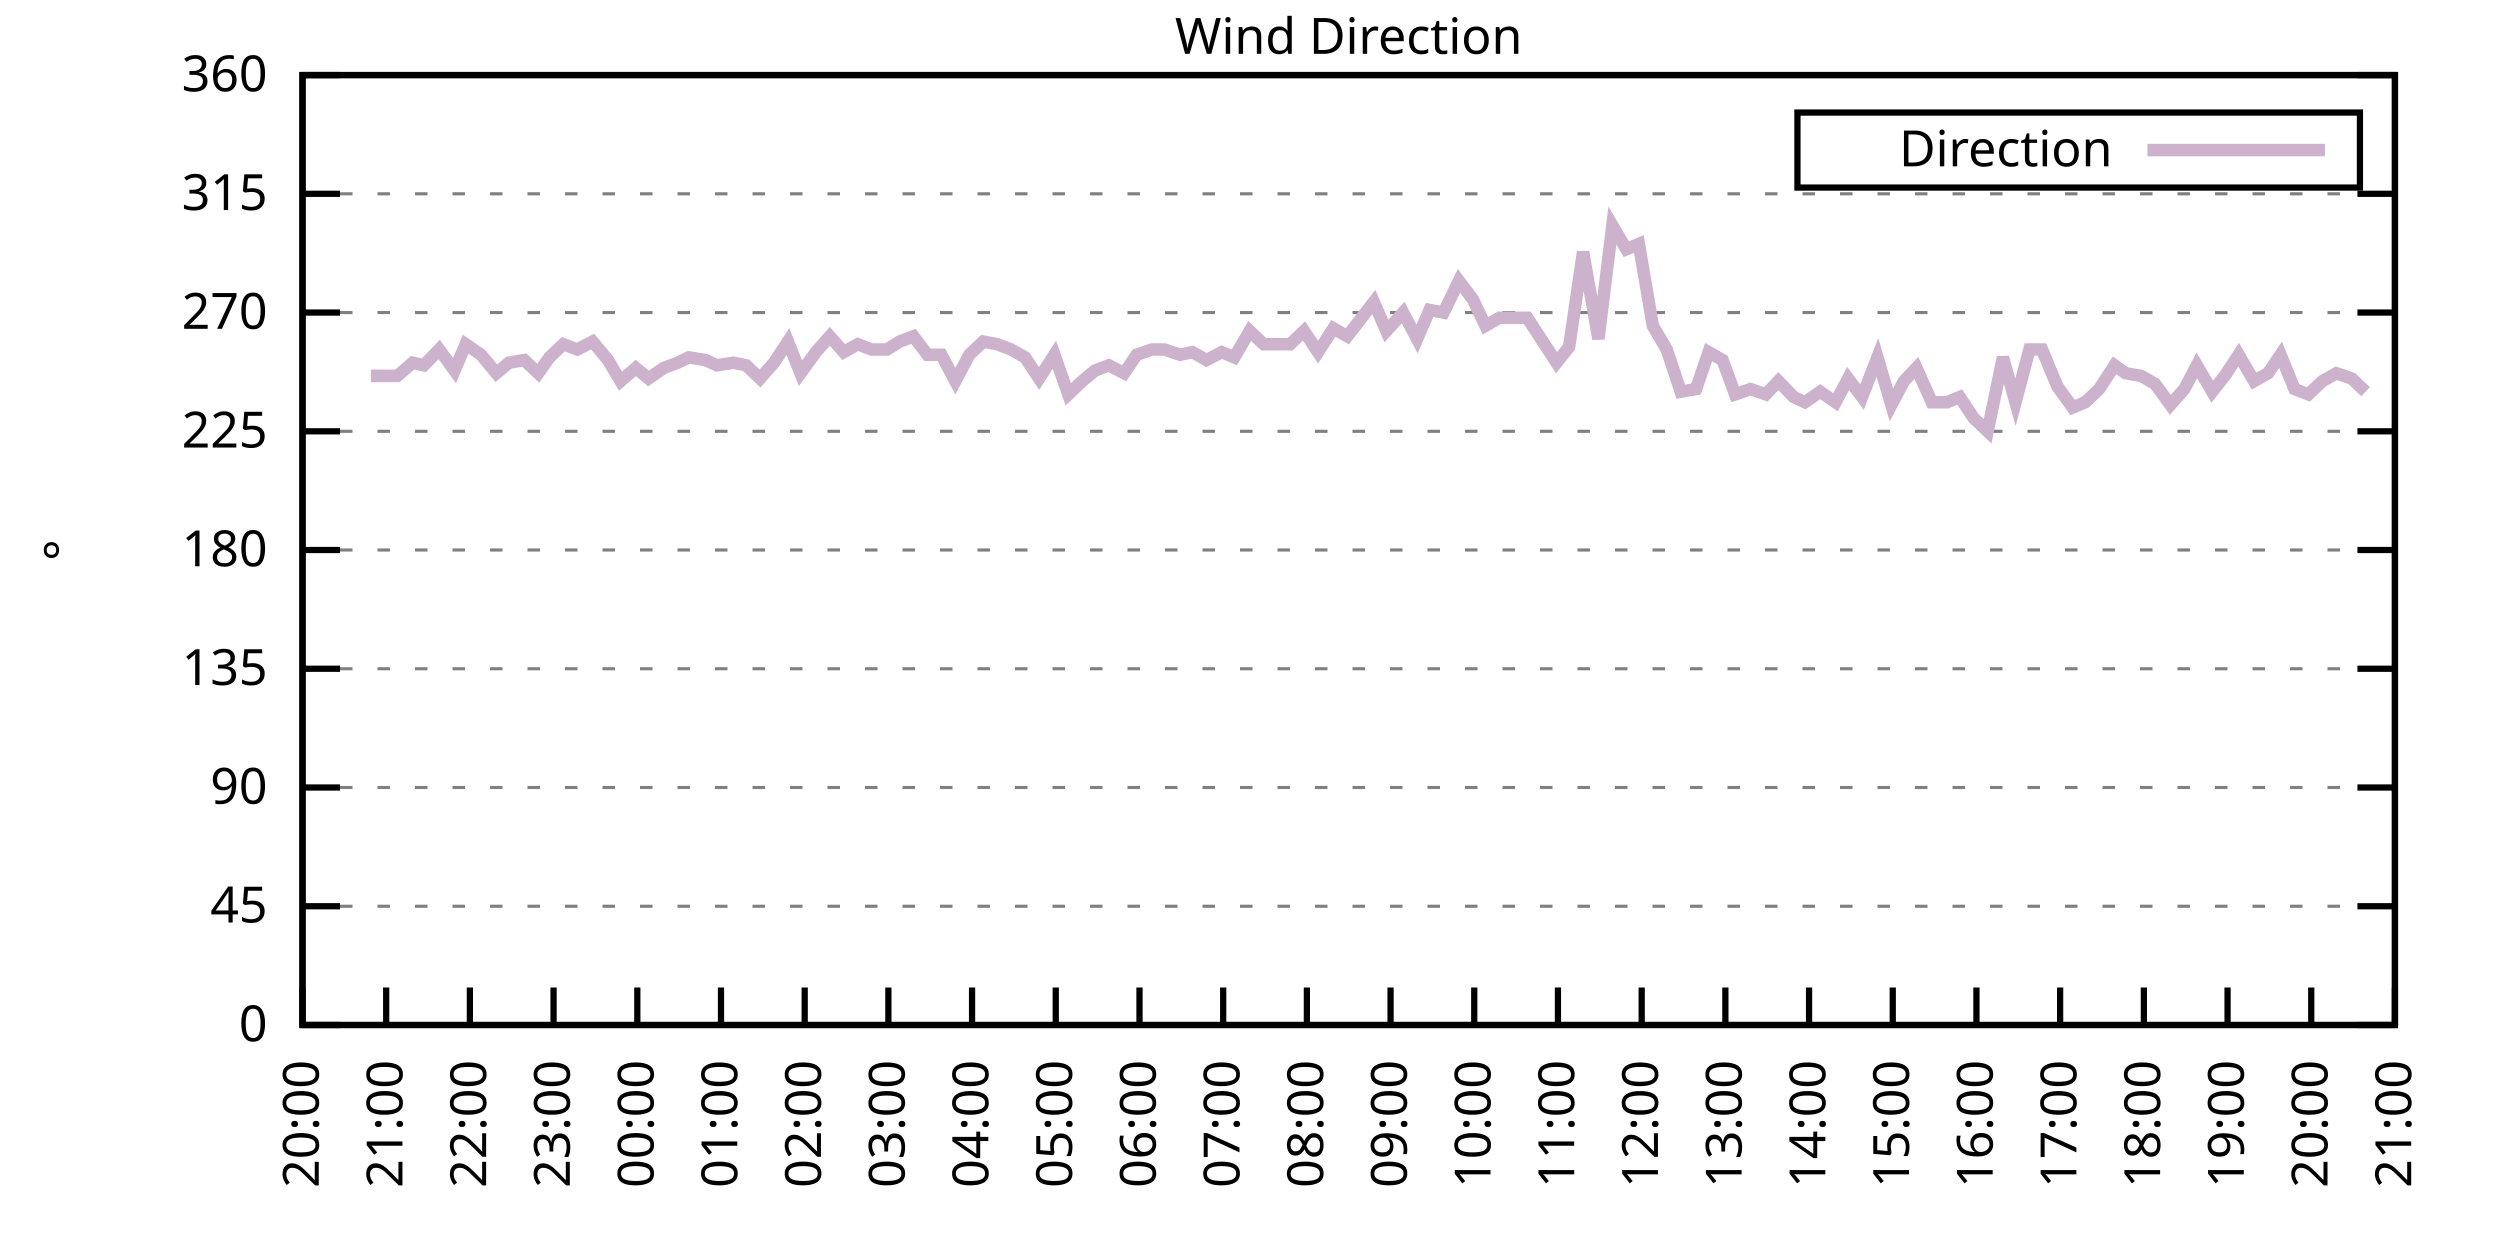
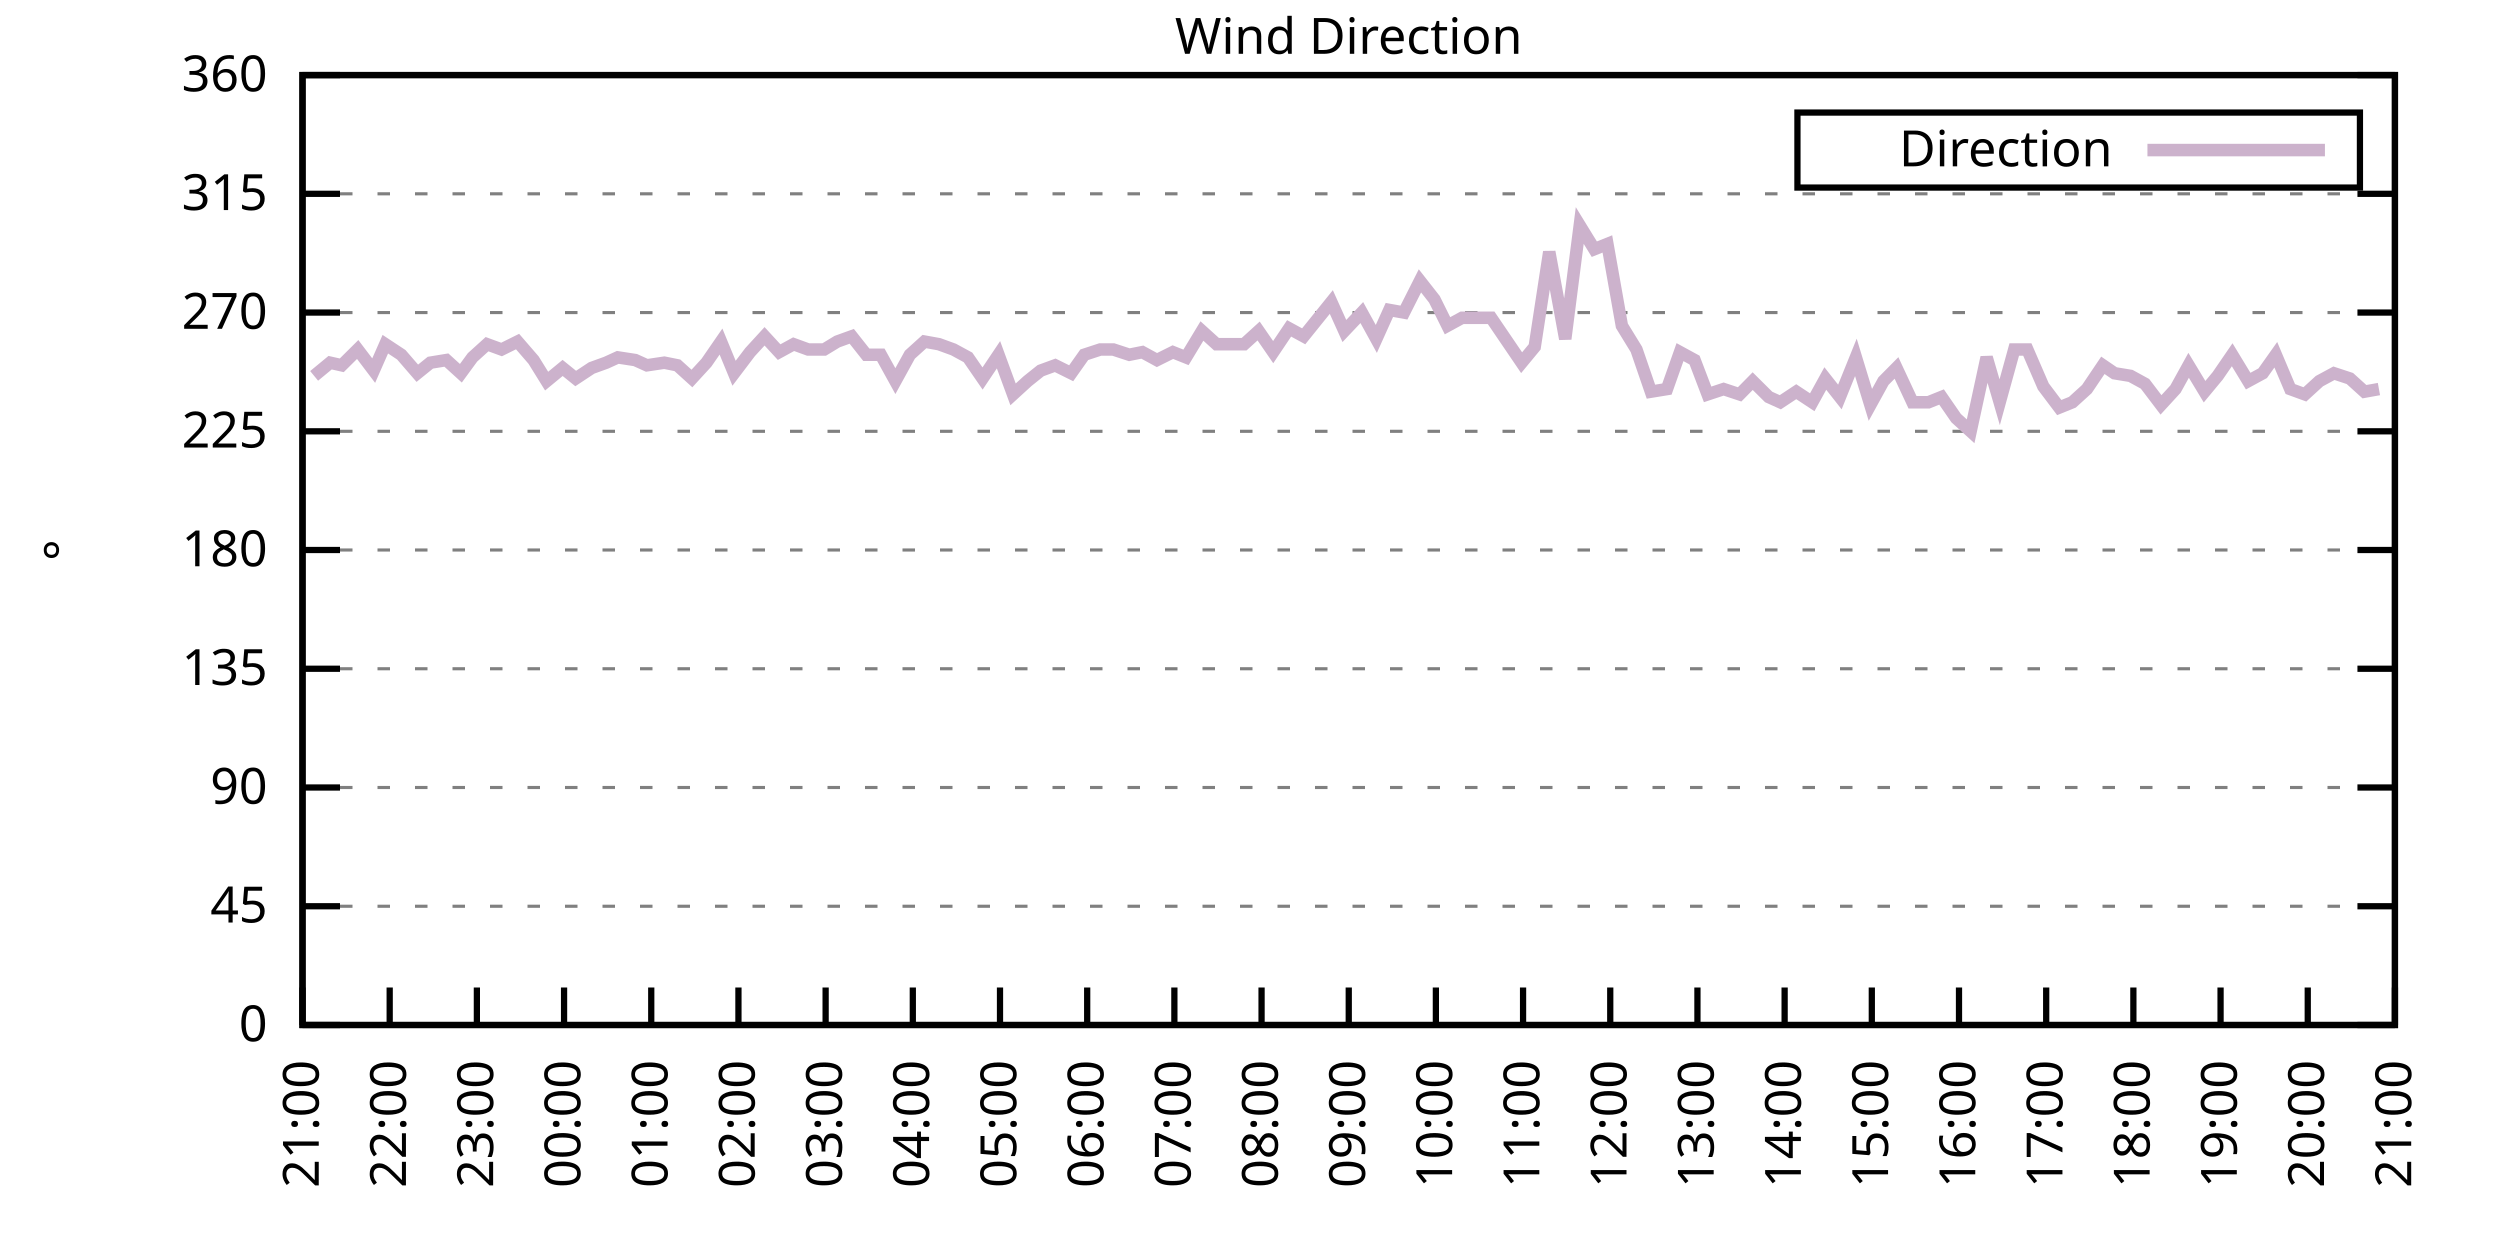
<svg xmlns="http://www.w3.org/2000/svg" xmlns:xlink="http://www.w3.org/1999/xlink" width="400" height="200" viewBox="0 0 400 200">
  <g id="gnuplot_canvas">
    <rect x="0" y="0" width="400" height="200" fill="none" />
    <defs>
      <circle id="gpDot" r="0.5" stroke-width="0.5" stroke="currentColor" />
      <path id="gpPt0" stroke-width="0.333" stroke="currentColor" d="M-1,0 h2 M0,-1 v2" />
      <path id="gpPt1" stroke-width="0.333" stroke="currentColor" d="M-1,-1 L1,1 M1,-1 L-1,1" />
      <path id="gpPt2" stroke-width="0.333" stroke="currentColor" d="M-1,0 L1,0 M0,-1 L0,1 M-1,-1 L1,1 M-1,1 L1,-1" />
      <rect id="gpPt3" stroke-width="0.333" stroke="currentColor" x="-1" y="-1" width="2" height="2" />
      <rect id="gpPt4" stroke-width="0.333" stroke="currentColor" fill="currentColor" x="-1" y="-1" width="2" height="2" />
      <circle id="gpPt5" stroke-width="0.333" stroke="currentColor" cx="0" cy="0" r="1" />
      <use xlink:href="#gpPt5" id="gpPt6" fill="currentColor" stroke="none" />
      <path id="gpPt7" stroke-width="0.333" stroke="currentColor" d="M0,-1.33 L-1.33,0.67 L1.33,0.67 z" />
      <use xlink:href="#gpPt7" id="gpPt8" fill="currentColor" stroke="none" />
      <use xlink:href="#gpPt7" id="gpPt9" stroke="currentColor" transform="rotate(180)" />
      <use xlink:href="#gpPt9" id="gpPt10" fill="currentColor" stroke="none" />
      <use xlink:href="#gpPt3" id="gpPt11" stroke="currentColor" transform="rotate(45)" />
      <use xlink:href="#gpPt11" id="gpPt12" fill="currentColor" stroke="none" />
      <path id="gpPt13" stroke-width="0.333" stroke="currentColor" d="M0,1.330 L1.265,0.411 L0.782,-1.067 L-0.782,-1.076 L-1.265,0.411 z" />
      <use xlink:href="#gpPt13" id="gpPt14" fill="currentColor" stroke="none" />
      <filter id="textbox" filterUnits="objectBoundingBox" x="0" y="0" height="1" width="1">
        <feFlood flood-color="white" flood-opacity="1" result="bgnd" />
        <feComposite in="SourceGraphic" in2="bgnd" operator="atop" />
      </filter>
      <filter id="greybox" filterUnits="objectBoundingBox" x="0" y="0" height="1" width="1">
        <feFlood flood-color="lightgrey" flood-opacity="1" result="grey" />
        <feComposite in="SourceGraphic" in2="grey" operator="atop" />
      </filter>
    </defs>
    <g fill="none" color="white" stroke="currentColor" stroke-width="1.00" stroke-linecap="butt" stroke-linejoin="miter">
</g>
    <g fill="none" color="black" stroke="currentColor" stroke-width="1.00" stroke-linecap="butt" stroke-linejoin="miter">
      <g stroke="none" shape-rendering="crispEdges">
        <polygon fill="rgb(255, 255, 255)" points="48.40,164.00 383.18,164.00 383.18,12.02 48.40,12.02 " />
      </g>
    </g>
    <g fill="none" color="black" stroke="currentColor" stroke-width="1.00" stroke-linecap="butt" stroke-linejoin="miter">
</g>
    <g fill="none" color="black" stroke="black" stroke-width="0.50" stroke-linecap="butt" stroke-linejoin="miter">
</g>
    <g fill="none" color="gray" stroke="currentColor" stroke-width="0.50" stroke-linecap="butt" stroke-linejoin="miter">
      <path stroke="gray" stroke-dasharray="2,4" class="gridline" d="M48.40,164.00 L383.19,164.00  " />
    </g>
    <g fill="none" color="gray" stroke="gray" stroke-width="1.00" stroke-linecap="butt" stroke-linejoin="miter">
</g>
    <g fill="none" color="black" stroke="currentColor" stroke-width="1.00" stroke-linecap="butt" stroke-linejoin="miter">
      <path stroke="black" d="M48.40,164.00 L54.40,164.00 M383.19,164.00 L377.19,164.00  " />
      <g transform="translate(42.80,166.60)" stroke="none" fill="black" font-family="Sans" font-size="8.00" text-anchor="end">
        <text>
          <tspan font-family="Sans"> 0</tspan>
        </text>
      </g>
    </g>
    <g fill="none" color="black" stroke="currentColor" stroke-width="1.00" stroke-linecap="butt" stroke-linejoin="miter">
</g>
    <g fill="none" color="black" stroke="black" stroke-width="0.50" stroke-linecap="butt" stroke-linejoin="miter">
</g>
    <g fill="none" color="gray" stroke="currentColor" stroke-width="0.50" stroke-linecap="butt" stroke-linejoin="miter">
      <path stroke="gray" stroke-dasharray="2,4" class="gridline" d="M48.40,145.00 L383.19,145.00  " />
    </g>
    <g fill="none" color="gray" stroke="gray" stroke-width="1.00" stroke-linecap="butt" stroke-linejoin="miter">
</g>
    <g fill="none" color="black" stroke="currentColor" stroke-width="1.00" stroke-linecap="butt" stroke-linejoin="miter">
      <path stroke="black" d="M48.40,145.00 L54.40,145.00 M383.19,145.00 L377.19,145.00  " />
      <g transform="translate(42.80,147.60)" stroke="none" fill="black" font-family="Sans" font-size="8.00" text-anchor="end">
        <text>
          <tspan font-family="Sans"> 45</tspan>
        </text>
      </g>
    </g>
    <g fill="none" color="black" stroke="currentColor" stroke-width="1.00" stroke-linecap="butt" stroke-linejoin="miter">
</g>
    <g fill="none" color="black" stroke="black" stroke-width="0.50" stroke-linecap="butt" stroke-linejoin="miter">
</g>
    <g fill="none" color="gray" stroke="currentColor" stroke-width="0.50" stroke-linecap="butt" stroke-linejoin="miter">
      <path stroke="gray" stroke-dasharray="2,4" class="gridline" d="M48.40,126.00 L383.19,126.00  " />
    </g>
    <g fill="none" color="gray" stroke="gray" stroke-width="1.00" stroke-linecap="butt" stroke-linejoin="miter">
</g>
    <g fill="none" color="black" stroke="currentColor" stroke-width="1.00" stroke-linecap="butt" stroke-linejoin="miter">
      <path stroke="black" d="M48.40,126.00 L54.40,126.00 M383.19,126.00 L377.19,126.00  " />
      <g transform="translate(42.80,128.60)" stroke="none" fill="black" font-family="Sans" font-size="8.00" text-anchor="end">
        <text>
          <tspan font-family="Sans"> 90</tspan>
        </text>
      </g>
    </g>
    <g fill="none" color="black" stroke="currentColor" stroke-width="1.00" stroke-linecap="butt" stroke-linejoin="miter">
</g>
    <g fill="none" color="black" stroke="black" stroke-width="0.50" stroke-linecap="butt" stroke-linejoin="miter">
</g>
    <g fill="none" color="gray" stroke="currentColor" stroke-width="0.50" stroke-linecap="butt" stroke-linejoin="miter">
      <path stroke="gray" stroke-dasharray="2,4" class="gridline" d="M48.40,107.00 L383.19,107.00  " />
    </g>
    <g fill="none" color="gray" stroke="gray" stroke-width="1.00" stroke-linecap="butt" stroke-linejoin="miter">
</g>
    <g fill="none" color="black" stroke="currentColor" stroke-width="1.00" stroke-linecap="butt" stroke-linejoin="miter">
      <path stroke="black" d="M48.40,107.00 L54.40,107.00 M383.19,107.00 L377.19,107.00  " />
      <g transform="translate(42.80,109.60)" stroke="none" fill="black" font-family="Sans" font-size="8.00" text-anchor="end">
        <text>
          <tspan font-family="Sans"> 135</tspan>
        </text>
      </g>
    </g>
    <g fill="none" color="black" stroke="currentColor" stroke-width="1.00" stroke-linecap="butt" stroke-linejoin="miter">
</g>
    <g fill="none" color="black" stroke="black" stroke-width="0.50" stroke-linecap="butt" stroke-linejoin="miter">
</g>
    <g fill="none" color="gray" stroke="currentColor" stroke-width="0.50" stroke-linecap="butt" stroke-linejoin="miter">
      <path stroke="gray" stroke-dasharray="2,4" class="gridline" d="M48.40,88.00 L383.19,88.00  " />
    </g>
    <g fill="none" color="gray" stroke="gray" stroke-width="1.00" stroke-linecap="butt" stroke-linejoin="miter">
</g>
    <g fill="none" color="black" stroke="currentColor" stroke-width="1.00" stroke-linecap="butt" stroke-linejoin="miter">
      <path stroke="black" d="M48.40,88.00 L54.40,88.00 M383.19,88.00 L377.19,88.00  " />
      <g transform="translate(42.80,90.60)" stroke="none" fill="black" font-family="Sans" font-size="8.00" text-anchor="end">
        <text>
          <tspan font-family="Sans"> 180</tspan>
        </text>
      </g>
    </g>
    <g fill="none" color="black" stroke="currentColor" stroke-width="1.00" stroke-linecap="butt" stroke-linejoin="miter">
</g>
    <g fill="none" color="black" stroke="black" stroke-width="0.50" stroke-linecap="butt" stroke-linejoin="miter">
</g>
    <g fill="none" color="gray" stroke="currentColor" stroke-width="0.50" stroke-linecap="butt" stroke-linejoin="miter">
      <path stroke="gray" stroke-dasharray="2,4" class="gridline" d="M48.40,69.01 L383.19,69.01  " />
    </g>
    <g fill="none" color="gray" stroke="gray" stroke-width="1.00" stroke-linecap="butt" stroke-linejoin="miter">
</g>
    <g fill="none" color="black" stroke="currentColor" stroke-width="1.00" stroke-linecap="butt" stroke-linejoin="miter">
      <path stroke="black" d="M48.40,69.01 L54.40,69.01 M383.19,69.01 L377.19,69.01  " />
      <g transform="translate(42.80,71.61)" stroke="none" fill="black" font-family="Sans" font-size="8.00" text-anchor="end">
        <text>
          <tspan font-family="Sans"> 225</tspan>
        </text>
      </g>
    </g>
    <g fill="none" color="black" stroke="currentColor" stroke-width="1.00" stroke-linecap="butt" stroke-linejoin="miter">
</g>
    <g fill="none" color="black" stroke="black" stroke-width="0.50" stroke-linecap="butt" stroke-linejoin="miter">
</g>
    <g fill="none" color="gray" stroke="currentColor" stroke-width="0.50" stroke-linecap="butt" stroke-linejoin="miter">
      <path stroke="gray" stroke-dasharray="2,4" class="gridline" d="M48.40,50.01 L383.19,50.01  " />
    </g>
    <g fill="none" color="gray" stroke="gray" stroke-width="1.00" stroke-linecap="butt" stroke-linejoin="miter">
</g>
    <g fill="none" color="black" stroke="currentColor" stroke-width="1.00" stroke-linecap="butt" stroke-linejoin="miter">
      <path stroke="black" d="M48.40,50.01 L54.40,50.01 M383.19,50.01 L377.19,50.01  " />
      <g transform="translate(42.80,52.61)" stroke="none" fill="black" font-family="Sans" font-size="8.00" text-anchor="end">
        <text>
          <tspan font-family="Sans"> 270</tspan>
        </text>
      </g>
    </g>
    <g fill="none" color="black" stroke="currentColor" stroke-width="1.00" stroke-linecap="butt" stroke-linejoin="miter">
</g>
    <g fill="none" color="black" stroke="black" stroke-width="0.50" stroke-linecap="butt" stroke-linejoin="miter">
</g>
    <g fill="none" color="gray" stroke="currentColor" stroke-width="0.50" stroke-linecap="butt" stroke-linejoin="miter">
      <path stroke="gray" stroke-dasharray="2,4" class="gridline" d="M48.40,31.01 L383.19,31.01  " />
    </g>
    <g fill="none" color="gray" stroke="gray" stroke-width="1.00" stroke-linecap="butt" stroke-linejoin="miter">
</g>
    <g fill="none" color="black" stroke="currentColor" stroke-width="1.00" stroke-linecap="butt" stroke-linejoin="miter">
      <path stroke="black" d="M48.40,31.01 L54.40,31.01 M383.19,31.01 L377.19,31.01  " />
      <g transform="translate(42.80,33.61)" stroke="none" fill="black" font-family="Sans" font-size="8.00" text-anchor="end">
        <text>
          <tspan font-family="Sans"> 315</tspan>
        </text>
      </g>
    </g>
    <g fill="none" color="black" stroke="currentColor" stroke-width="1.00" stroke-linecap="butt" stroke-linejoin="miter">
</g>
    <g fill="none" color="black" stroke="black" stroke-width="0.50" stroke-linecap="butt" stroke-linejoin="miter">
</g>
    <g fill="none" color="gray" stroke="currentColor" stroke-width="0.50" stroke-linecap="butt" stroke-linejoin="miter">
      <path stroke="gray" stroke-dasharray="2,4" class="gridline" d="M48.40,12.01 L383.19,12.01  " />
    </g>
    <g fill="none" color="gray" stroke="gray" stroke-width="1.00" stroke-linecap="butt" stroke-linejoin="miter">
</g>
    <g fill="none" color="black" stroke="currentColor" stroke-width="1.00" stroke-linecap="butt" stroke-linejoin="miter">
      <path stroke="black" d="M48.40,12.01 L54.40,12.01 M383.19,12.01 L377.19,12.01  " />
      <g transform="translate(42.80,14.61)" stroke="none" fill="black" font-family="Sans" font-size="8.00" text-anchor="end">
        <text>
          <tspan font-family="Sans"> 360</tspan>
        </text>
      </g>
    </g>
    <g fill="none" color="black" stroke="currentColor" stroke-width="1.00" stroke-linecap="butt" stroke-linejoin="miter">
      <path stroke="black" d="M48.40,164.00 L48.40,158.00  " />
      <g transform="translate(51.00,169.60) rotate(270.00)" stroke="none" fill="black" font-family="Sans" font-size="8.00" text-anchor="end">
        <text>
-           <tspan font-family="Sans">20:00</tspan>
-         </text>
-       </g>
-     </g>
-     <g fill="none" color="black" stroke="currentColor" stroke-width="1.00" stroke-linecap="butt" stroke-linejoin="miter">
-       <path stroke="black" d="M61.79,164.00 L61.79,158.00  " />
-       <g transform="translate(64.39,169.60) rotate(270.00)" stroke="none" fill="black" font-family="Sans" font-size="8.00" text-anchor="end">
-         <text>
          <tspan font-family="Sans">21:00</tspan>
        </text>
      </g>
    </g>
    <g fill="none" color="black" stroke="currentColor" stroke-width="1.00" stroke-linecap="butt" stroke-linejoin="miter">
-       <path stroke="black" d="M75.18,164.00 L75.18,158.00  " />
-       <g transform="translate(77.78,169.60) rotate(270.00)" stroke="none" fill="black" font-family="Sans" font-size="8.00" text-anchor="end">
+       <path stroke="black" d="M62.35,164.00 L62.35,158.00  " />
+       <g transform="translate(64.95,169.60) rotate(270.00)" stroke="none" fill="black" font-family="Sans" font-size="8.00" text-anchor="end">
        <text>
          <tspan font-family="Sans">22:00</tspan>
        </text>
      </g>
    </g>
    <g fill="none" color="black" stroke="currentColor" stroke-width="1.00" stroke-linecap="butt" stroke-linejoin="miter">
-       <path stroke="black" d="M88.57,164.00 L88.57,158.00  " />
-       <g transform="translate(91.17,169.60) rotate(270.00)" stroke="none" fill="black" font-family="Sans" font-size="8.00" text-anchor="end">
+       <path stroke="black" d="M76.30,164.00 L76.30,158.00  " />
+       <g transform="translate(78.90,169.60) rotate(270.00)" stroke="none" fill="black" font-family="Sans" font-size="8.00" text-anchor="end">
        <text>
          <tspan font-family="Sans">23:00</tspan>
        </text>
      </g>
    </g>
    <g fill="none" color="black" stroke="currentColor" stroke-width="1.00" stroke-linecap="butt" stroke-linejoin="miter">
-       <path stroke="black" d="M101.97,164.00 L101.97,158.00  " />
-       <g transform="translate(104.57,169.60) rotate(270.00)" stroke="none" fill="black" font-family="Sans" font-size="8.00" text-anchor="end">
+       <path stroke="black" d="M90.25,164.00 L90.25,158.00  " />
+       <g transform="translate(92.85,169.60) rotate(270.00)" stroke="none" fill="black" font-family="Sans" font-size="8.00" text-anchor="end">
        <text>
          <tspan font-family="Sans">00:00</tspan>
        </text>
      </g>
    </g>
    <g fill="none" color="black" stroke="currentColor" stroke-width="1.00" stroke-linecap="butt" stroke-linejoin="miter">
-       <path stroke="black" d="M115.36,164.00 L115.36,158.00  " />
-       <g transform="translate(117.96,169.60) rotate(270.00)" stroke="none" fill="black" font-family="Sans" font-size="8.00" text-anchor="end">
+       <path stroke="black" d="M104.20,164.00 L104.20,158.00  " />
+       <g transform="translate(106.80,169.60) rotate(270.00)" stroke="none" fill="black" font-family="Sans" font-size="8.00" text-anchor="end">
        <text>
          <tspan font-family="Sans">01:00</tspan>
        </text>
      </g>
    </g>
    <g fill="none" color="black" stroke="currentColor" stroke-width="1.00" stroke-linecap="butt" stroke-linejoin="miter">
-       <path stroke="black" d="M128.75,164.00 L128.75,158.00  " />
-       <g transform="translate(131.35,169.60) rotate(270.00)" stroke="none" fill="black" font-family="Sans" font-size="8.00" text-anchor="end">
+       <path stroke="black" d="M118.15,164.00 L118.15,158.00  " />
+       <g transform="translate(120.75,169.60) rotate(270.00)" stroke="none" fill="black" font-family="Sans" font-size="8.00" text-anchor="end">
        <text>
          <tspan font-family="Sans">02:00</tspan>
        </text>
      </g>
    </g>
    <g fill="none" color="black" stroke="currentColor" stroke-width="1.00" stroke-linecap="butt" stroke-linejoin="miter">
-       <path stroke="black" d="M142.14,164.00 L142.14,158.00  " />
-       <g transform="translate(144.74,169.60) rotate(270.00)" stroke="none" fill="black" font-family="Sans" font-size="8.00" text-anchor="end">
+       <path stroke="black" d="M132.10,164.00 L132.10,158.00  " />
+       <g transform="translate(134.70,169.60) rotate(270.00)" stroke="none" fill="black" font-family="Sans" font-size="8.00" text-anchor="end">
        <text>
          <tspan font-family="Sans">03:00</tspan>
        </text>
      </g>
    </g>
    <g fill="none" color="black" stroke="currentColor" stroke-width="1.00" stroke-linecap="butt" stroke-linejoin="miter">
-       <path stroke="black" d="M155.53,164.00 L155.53,158.00  " />
-       <g transform="translate(158.13,169.60) rotate(270.00)" stroke="none" fill="black" font-family="Sans" font-size="8.00" text-anchor="end">
+       <path stroke="black" d="M146.05,164.00 L146.05,158.00  " />
+       <g transform="translate(148.65,169.60) rotate(270.00)" stroke="none" fill="black" font-family="Sans" font-size="8.00" text-anchor="end">
        <text>
          <tspan font-family="Sans">04:00</tspan>
        </text>
      </g>
    </g>
    <g fill="none" color="black" stroke="currentColor" stroke-width="1.00" stroke-linecap="butt" stroke-linejoin="miter">
-       <path stroke="black" d="M168.92,164.00 L168.92,158.00  " />
-       <g transform="translate(171.52,169.60) rotate(270.00)" stroke="none" fill="black" font-family="Sans" font-size="8.00" text-anchor="end">
+       <path stroke="black" d="M160.00,164.00 L160.00,158.00  " />
+       <g transform="translate(162.60,169.60) rotate(270.00)" stroke="none" fill="black" font-family="Sans" font-size="8.00" text-anchor="end">
        <text>
          <tspan font-family="Sans">05:00</tspan>
        </text>
      </g>
    </g>
    <g fill="none" color="black" stroke="currentColor" stroke-width="1.00" stroke-linecap="butt" stroke-linejoin="miter">
-       <path stroke="black" d="M182.32,164.00 L182.32,158.00  " />
-       <g transform="translate(184.92,169.60) rotate(270.00)" stroke="none" fill="black" font-family="Sans" font-size="8.00" text-anchor="end">
+       <path stroke="black" d="M173.95,164.00 L173.95,158.00  " />
+       <g transform="translate(176.55,169.60) rotate(270.00)" stroke="none" fill="black" font-family="Sans" font-size="8.00" text-anchor="end">
        <text>
          <tspan font-family="Sans">06:00</tspan>
        </text>
      </g>
    </g>
    <g fill="none" color="black" stroke="currentColor" stroke-width="1.00" stroke-linecap="butt" stroke-linejoin="miter">
-       <path stroke="black" d="M195.71,164.00 L195.71,158.00  " />
-       <g transform="translate(198.31,169.60) rotate(270.00)" stroke="none" fill="black" font-family="Sans" font-size="8.00" text-anchor="end">
+       <path stroke="black" d="M187.90,164.00 L187.90,158.00  " />
+       <g transform="translate(190.50,169.60) rotate(270.00)" stroke="none" fill="black" font-family="Sans" font-size="8.00" text-anchor="end">
        <text>
          <tspan font-family="Sans">07:00</tspan>
        </text>
      </g>
    </g>
    <g fill="none" color="black" stroke="currentColor" stroke-width="1.00" stroke-linecap="butt" stroke-linejoin="miter">
-       <path stroke="black" d="M209.10,164.00 L209.10,158.00  " />
-       <g transform="translate(211.70,169.60) rotate(270.00)" stroke="none" fill="black" font-family="Sans" font-size="8.00" text-anchor="end">
+       <path stroke="black" d="M201.85,164.00 L201.85,158.00  " />
+       <g transform="translate(204.45,169.60) rotate(270.00)" stroke="none" fill="black" font-family="Sans" font-size="8.00" text-anchor="end">
        <text>
          <tspan font-family="Sans">08:00</tspan>
        </text>
      </g>
    </g>
    <g fill="none" color="black" stroke="currentColor" stroke-width="1.00" stroke-linecap="butt" stroke-linejoin="miter">
-       <path stroke="black" d="M222.49,164.00 L222.49,158.00  " />
-       <g transform="translate(225.09,169.60) rotate(270.00)" stroke="none" fill="black" font-family="Sans" font-size="8.00" text-anchor="end">
+       <path stroke="black" d="M215.80,164.00 L215.80,158.00  " />
+       <g transform="translate(218.40,169.60) rotate(270.00)" stroke="none" fill="black" font-family="Sans" font-size="8.00" text-anchor="end">
        <text>
          <tspan font-family="Sans">09:00</tspan>
        </text>
      </g>
    </g>
    <g fill="none" color="black" stroke="currentColor" stroke-width="1.00" stroke-linecap="butt" stroke-linejoin="miter">
-       <path stroke="black" d="M235.88,164.00 L235.88,158.00  " />
-       <g transform="translate(238.48,169.60) rotate(270.00)" stroke="none" fill="black" font-family="Sans" font-size="8.00" text-anchor="end">
+       <path stroke="black" d="M229.74,164.00 L229.74,158.00  " />
+       <g transform="translate(232.34,169.60) rotate(270.00)" stroke="none" fill="black" font-family="Sans" font-size="8.00" text-anchor="end">
        <text>
          <tspan font-family="Sans">10:00</tspan>
        </text>
      </g>
    </g>
    <g fill="none" color="black" stroke="currentColor" stroke-width="1.00" stroke-linecap="butt" stroke-linejoin="miter">
-       <path stroke="black" d="M249.27,164.00 L249.27,158.00  " />
-       <g transform="translate(251.87,169.60) rotate(270.00)" stroke="none" fill="black" font-family="Sans" font-size="8.00" text-anchor="end">
+       <path stroke="black" d="M243.69,164.00 L243.69,158.00  " />
+       <g transform="translate(246.29,169.60) rotate(270.00)" stroke="none" fill="black" font-family="Sans" font-size="8.00" text-anchor="end">
        <text>
          <tspan font-family="Sans">11:00</tspan>
        </text>
      </g>
    </g>
    <g fill="none" color="black" stroke="currentColor" stroke-width="1.00" stroke-linecap="butt" stroke-linejoin="miter">
-       <path stroke="black" d="M262.67,164.00 L262.67,158.00  " />
-       <g transform="translate(265.27,169.60) rotate(270.00)" stroke="none" fill="black" font-family="Sans" font-size="8.00" text-anchor="end">
+       <path stroke="black" d="M257.64,164.00 L257.64,158.00  " />
+       <g transform="translate(260.24,169.60) rotate(270.00)" stroke="none" fill="black" font-family="Sans" font-size="8.00" text-anchor="end">
        <text>
          <tspan font-family="Sans">12:00</tspan>
        </text>
      </g>
    </g>
    <g fill="none" color="black" stroke="currentColor" stroke-width="1.00" stroke-linecap="butt" stroke-linejoin="miter">
-       <path stroke="black" d="M276.06,164.00 L276.06,158.00  " />
-       <g transform="translate(278.66,169.60) rotate(270.00)" stroke="none" fill="black" font-family="Sans" font-size="8.00" text-anchor="end">
+       <path stroke="black" d="M271.59,164.00 L271.59,158.00  " />
+       <g transform="translate(274.19,169.60) rotate(270.00)" stroke="none" fill="black" font-family="Sans" font-size="8.00" text-anchor="end">
        <text>
          <tspan font-family="Sans">13:00</tspan>
        </text>
      </g>
    </g>
    <g fill="none" color="black" stroke="currentColor" stroke-width="1.00" stroke-linecap="butt" stroke-linejoin="miter">
-       <path stroke="black" d="M289.45,164.00 L289.45,158.00  " />
-       <g transform="translate(292.05,169.60) rotate(270.00)" stroke="none" fill="black" font-family="Sans" font-size="8.00" text-anchor="end">
+       <path stroke="black" d="M285.54,164.00 L285.54,158.00  " />
+       <g transform="translate(288.14,169.60) rotate(270.00)" stroke="none" fill="black" font-family="Sans" font-size="8.00" text-anchor="end">
        <text>
          <tspan font-family="Sans">14:00</tspan>
        </text>
      </g>
    </g>
    <g fill="none" color="black" stroke="currentColor" stroke-width="1.00" stroke-linecap="butt" stroke-linejoin="miter">
-       <path stroke="black" d="M302.84,164.00 L302.84,158.00  " />
-       <g transform="translate(305.44,169.60) rotate(270.00)" stroke="none" fill="black" font-family="Sans" font-size="8.00" text-anchor="end">
+       <path stroke="black" d="M299.49,164.00 L299.49,158.00  " />
+       <g transform="translate(302.09,169.60) rotate(270.00)" stroke="none" fill="black" font-family="Sans" font-size="8.00" text-anchor="end">
        <text>
          <tspan font-family="Sans">15:00</tspan>
        </text>
      </g>
    </g>
    <g fill="none" color="black" stroke="currentColor" stroke-width="1.00" stroke-linecap="butt" stroke-linejoin="miter">
-       <path stroke="black" d="M316.23,164.00 L316.23,158.00  " />
-       <g transform="translate(318.83,169.60) rotate(270.00)" stroke="none" fill="black" font-family="Sans" font-size="8.00" text-anchor="end">
+       <path stroke="black" d="M313.44,164.00 L313.44,158.00  " />
+       <g transform="translate(316.04,169.60) rotate(270.00)" stroke="none" fill="black" font-family="Sans" font-size="8.00" text-anchor="end">
        <text>
          <tspan font-family="Sans">16:00</tspan>
        </text>
      </g>
    </g>
    <g fill="none" color="black" stroke="currentColor" stroke-width="1.00" stroke-linecap="butt" stroke-linejoin="miter">
-       <path stroke="black" d="M329.62,164.00 L329.62,158.00  " />
-       <g transform="translate(332.22,169.60) rotate(270.00)" stroke="none" fill="black" font-family="Sans" font-size="8.00" text-anchor="end">
+       <path stroke="black" d="M327.39,164.00 L327.39,158.00  " />
+       <g transform="translate(329.99,169.60) rotate(270.00)" stroke="none" fill="black" font-family="Sans" font-size="8.00" text-anchor="end">
        <text>
          <tspan font-family="Sans">17:00</tspan>
        </text>
      </g>
    </g>
    <g fill="none" color="black" stroke="currentColor" stroke-width="1.00" stroke-linecap="butt" stroke-linejoin="miter">
-       <path stroke="black" d="M343.02,164.00 L343.02,158.00  " />
-       <g transform="translate(345.62,169.60) rotate(270.00)" stroke="none" fill="black" font-family="Sans" font-size="8.00" text-anchor="end">
+       <path stroke="black" d="M341.34,164.00 L341.34,158.00  " />
+       <g transform="translate(343.94,169.60) rotate(270.00)" stroke="none" fill="black" font-family="Sans" font-size="8.00" text-anchor="end">
        <text>
          <tspan font-family="Sans">18:00</tspan>
        </text>
      </g>
    </g>
    <g fill="none" color="black" stroke="currentColor" stroke-width="1.00" stroke-linecap="butt" stroke-linejoin="miter">
-       <path stroke="black" d="M356.41,164.00 L356.41,158.00  " />
-       <g transform="translate(359.01,169.60) rotate(270.00)" stroke="none" fill="black" font-family="Sans" font-size="8.00" text-anchor="end">
+       <path stroke="black" d="M355.29,164.00 L355.29,158.00  " />
+       <g transform="translate(357.89,169.60) rotate(270.00)" stroke="none" fill="black" font-family="Sans" font-size="8.00" text-anchor="end">
        <text>
          <tspan font-family="Sans">19:00</tspan>
        </text>
      </g>
    </g>
    <g fill="none" color="black" stroke="currentColor" stroke-width="1.00" stroke-linecap="butt" stroke-linejoin="miter">
-       <path stroke="black" d="M369.80,164.00 L369.80,158.00  " />
-       <g transform="translate(372.40,169.60) rotate(270.00)" stroke="none" fill="black" font-family="Sans" font-size="8.00" text-anchor="end">
+       <path stroke="black" d="M369.24,164.00 L369.24,158.00  " />
+       <g transform="translate(371.84,169.60) rotate(270.00)" stroke="none" fill="black" font-family="Sans" font-size="8.00" text-anchor="end">
        <text>
          <tspan font-family="Sans">20:00</tspan>
        </text>
      </g>
    </g>
    <g fill="none" color="black" stroke="currentColor" stroke-width="1.00" stroke-linecap="butt" stroke-linejoin="miter">
      <path stroke="black" d="M383.19,164.00 L383.19,158.00  " />
      <g transform="translate(385.79,169.60) rotate(270.00)" stroke="none" fill="black" font-family="Sans" font-size="8.00" text-anchor="end">
        <text>
          <tspan font-family="Sans">21:00</tspan>
        </text>
      </g>
    </g>
    <g fill="none" color="black" stroke="currentColor" stroke-width="1.00" stroke-linecap="butt" stroke-linejoin="miter">
</g>
    <g fill="none" color="black" stroke="currentColor" stroke-width="1.00" stroke-linecap="butt" stroke-linejoin="miter">
      <path stroke="black" d="M48.40,12.01 L48.40,164.00 L383.19,164.00 L383.19,12.01 L48.40,12.01 Z  " />
    </g>
    <g fill="none" color="black" stroke="currentColor" stroke-width="1.00" stroke-linecap="butt" stroke-linejoin="miter">
</g>
    <g fill="none" color="black" stroke="currentColor" stroke-width="1.00" stroke-linecap="butt" stroke-linejoin="miter">
      <path stroke="black" d="M287.59,30.01 L287.59,18.01 L377.59,18.01 L377.59,30.01 L287.59,30.01 Z  " />
    </g>
    <g id="Wind_direction_plot_1">
      <g fill="none" color="white" stroke="black" stroke-width="2.00" stroke-linecap="butt" stroke-linejoin="miter">
</g>
      <g fill="none" color="black" stroke="currentColor" stroke-width="2.00" stroke-linecap="butt" stroke-linejoin="miter">
        <g transform="translate(337.99,26.61)" stroke="none" fill="black" font-family="Sans" font-size="8.00" text-anchor="end">
          <text>
            <tspan font-family="Sans">Direction</tspan>
          </text>
        </g>
      </g>
      <g fill="none" color="black" stroke="currentColor" stroke-width="2.00" stroke-linecap="butt" stroke-linejoin="miter">
-         <path stroke="rgb(204, 178, 204)" d="M343.59,24.01 L371.99,24.01 M59.34,60.14 L61.35,60.14 L63.58,60.14 L66.03,58.03 L67.82,58.45 L70.27,55.92   L72.73,59.30 L74.51,55.07 L76.97,56.76 L79.42,59.72 L81.43,58.03 L83.89,57.61 L86.12,59.72 L87.91,57.18   L90.14,55.07 L92.37,55.92 L94.82,54.65 L97.28,57.61 L99.29,60.98 L101.74,58.87 L103.75,60.56 L106.21,58.87   L108.44,58.03 L110.22,57.18 L112.90,57.61 L114.69,58.45 L117.37,58.03 L119.38,58.45 L121.61,60.56 L123.84,58.03   L126.07,54.65 L128.08,59.72 L130.54,56.34 L132.77,53.81 L135.00,56.34 L137.23,55.07 L139.46,55.92 L141.92,55.92   L143.93,54.65 L146.16,53.81 L148.39,56.76 L150.62,56.76 L152.85,60.98 L155.09,56.76 L157.32,54.65 L159.55,55.07   L161.78,55.92 L164.01,57.18 L166.25,60.56 L168.70,56.76 L170.93,63.10 L173.17,60.98 L175.17,59.30 L177.41,58.45   L179.86,59.72 L181.87,56.76 L184.32,55.92 L186.33,55.92 L188.79,56.76 L190.80,56.34 L193.03,57.61 L195.48,56.34   L197.49,57.18 L199.95,52.96 L202.18,55.07 L204.19,55.07 L206.42,55.07 L208.65,52.96 L210.88,56.34 L213.34,52.54   L215.57,53.81 L219.81,48.32 L221.82,52.96 L224.50,50.01 L226.73,54.23 L228.74,49.59 L230.97,50.01 L233.43,44.94   L235.66,47.90 L237.67,52.12 L239.90,50.85 L242.36,50.85 L244.36,50.85 L249.05,58.03 L251.06,55.50 L253.29,40.30   L255.75,54.23 L257.98,36.08 L260.21,39.87 L262.22,39.03 L264.45,52.12 L266.68,55.92 L268.92,62.67 L271.37,62.25   L273.38,56.34 L275.61,57.61 L277.62,63.10 L280.07,62.25 L282.53,63.10 L284.54,60.98 L286.99,63.52 L288.78,64.36   L291.23,62.67 L293.69,64.36 L295.70,60.56 L297.93,63.52 L300.39,57.18 L302.62,64.78 L304.63,60.98 L306.63,58.87   L309.09,64.36 L311.54,64.36 L313.55,63.52 L315.79,66.90 L318.02,69.01 L320.47,57.18 L322.48,64.36 L324.71,55.92   L326.72,55.92 L329.18,61.83 L331.63,65.21 L333.64,64.36 L335.87,62.25 L338.33,58.45 L340.11,59.72 L342.57,60.14   L344.80,61.41 L347.26,64.78 L349.49,62.25 L351.50,58.45 L353.95,62.67 L355.96,60.14 L358.19,56.76 L360.65,60.98   L362.88,59.72 L364.89,56.76 L367.12,62.25 L369.35,63.10 L371.58,60.98 L373.82,59.72 L376.27,60.56 L378.50,62.67    " />
+         <path stroke="rgb(204, 178, 204)" d="M343.59,24.01 L371.99,24.01 M50.26,60.14 L52.82,58.03 L54.68,58.45 L57.23,55.92 L59.79,59.30 L61.65,55.07   L64.21,56.76 L66.77,59.72 L68.86,58.03 L71.42,57.61 L73.74,59.72 L75.60,57.18 L77.93,55.07 L80.25,55.92   L82.81,54.65 L85.37,57.61 L87.46,60.98 L90.02,58.87 L92.11,60.56 L94.67,58.87 L96.99,58.03 L98.85,57.18   L101.64,57.61 L103.50,58.45 L106.29,58.03 L108.38,58.45 L110.71,60.56 L113.03,58.03 L115.36,54.65 L117.45,59.72   L120.01,56.34 L122.33,53.81 L124.66,56.34 L126.98,55.07 L129.31,55.92 L131.87,55.92 L133.96,54.65 L136.28,53.81   L138.61,56.76 L140.93,56.76 L143.26,60.98 L145.58,56.76 L147.91,54.65 L150.23,55.07 L152.56,55.92 L154.88,57.18   L157.21,60.56 L159.76,56.76 L162.09,63.10 L164.41,60.98 L166.51,59.30 L168.83,58.45 L171.39,59.72 L173.48,56.76   L176.04,55.92 L178.13,55.92 L180.69,56.76 L182.78,56.34 L185.11,57.61 L187.66,56.34 L189.76,57.18 L192.31,52.96   L194.64,55.07 L196.73,55.07 L199.06,55.07 L201.38,52.96 L203.71,56.34 L206.26,52.54 L208.59,53.81 L213.01,48.32   L215.10,52.96 L217.89,50.01 L220.21,54.23 L222.30,49.59 L224.63,50.01 L227.19,44.94 L229.51,47.90 L231.60,52.12   L233.93,50.85 L236.49,50.85 L238.58,50.85 L243.46,58.03 L245.55,55.50 L247.88,40.30 L250.44,54.23 L252.76,36.08   L255.09,39.87 L257.18,39.03 L259.50,52.12 L261.83,55.92 L264.15,62.67 L266.71,62.25 L268.80,56.34 L271.13,57.61   L273.22,63.10 L275.78,62.25 L278.34,63.10 L280.43,60.98 L282.99,63.52 L284.85,64.36 L287.40,62.67 L289.96,64.36   L292.05,60.56 L294.38,63.52 L296.94,57.18 L299.26,64.78 L301.35,60.98 L303.44,58.87 L306.00,64.36 L308.56,64.36   L310.65,63.52 L312.98,66.90 L315.30,69.01 L317.86,57.18 L319.95,64.36 L322.28,55.92 L324.37,55.92 L326.93,61.83   L329.48,65.21 L331.58,64.36 L333.90,62.25 L336.46,58.45 L338.32,59.72 L340.88,60.14 L343.20,61.41 L345.76,64.78   L348.08,62.25 L350.18,58.45 L352.73,62.67 L354.83,60.14 L357.15,56.76 L359.71,60.98 L362.03,59.72 L364.13,56.76   L366.45,62.25 L368.78,63.10 L371.10,60.98 L373.43,59.72 L375.98,60.56 L378.31,62.67 L380.63,62.25  " />
      </g>
    </g>
    <g fill="none" color="black" stroke="currentColor" stroke-width="2.00" stroke-linecap="butt" stroke-linejoin="miter">
</g>
    <g fill="none" color="black" stroke="black" stroke-width="1.00" stroke-linecap="butt" stroke-linejoin="miter">
</g>
    <g fill="none" color="black" stroke="currentColor" stroke-width="1.00" stroke-linecap="butt" stroke-linejoin="miter">
      <path stroke="black" d="M48.40,12.01 L48.40,164.00 L383.19,164.00 L383.19,12.01 L48.40,12.01 Z  " />
      <g transform="translate(12.80,88.01) rotate(270.00)" stroke="none" fill="black" font-family="Sans" font-size="8.00" text-anchor="middle">
        <text>
          <tspan font-family="Sans">°</tspan>
        </text>
      </g>
    </g>
    <g fill="none" color="black" stroke="currentColor" stroke-width="1.00" stroke-linecap="butt" stroke-linejoin="miter">
</g>
    <g fill="none" color="black" stroke="currentColor" stroke-width="1.00" stroke-linecap="butt" stroke-linejoin="miter">
      <g transform="translate(215.79,8.61)" stroke="none" fill="black" font-family="Sans" font-size="8.00" text-anchor="middle">
        <text>
          <tspan font-family="Sans">Wind Direction</tspan>
        </text>
      </g>
    </g>
    <g fill="none" color="black" stroke="currentColor" stroke-width="1.00" stroke-linecap="butt" stroke-linejoin="miter">
</g>
  </g>
</svg>
